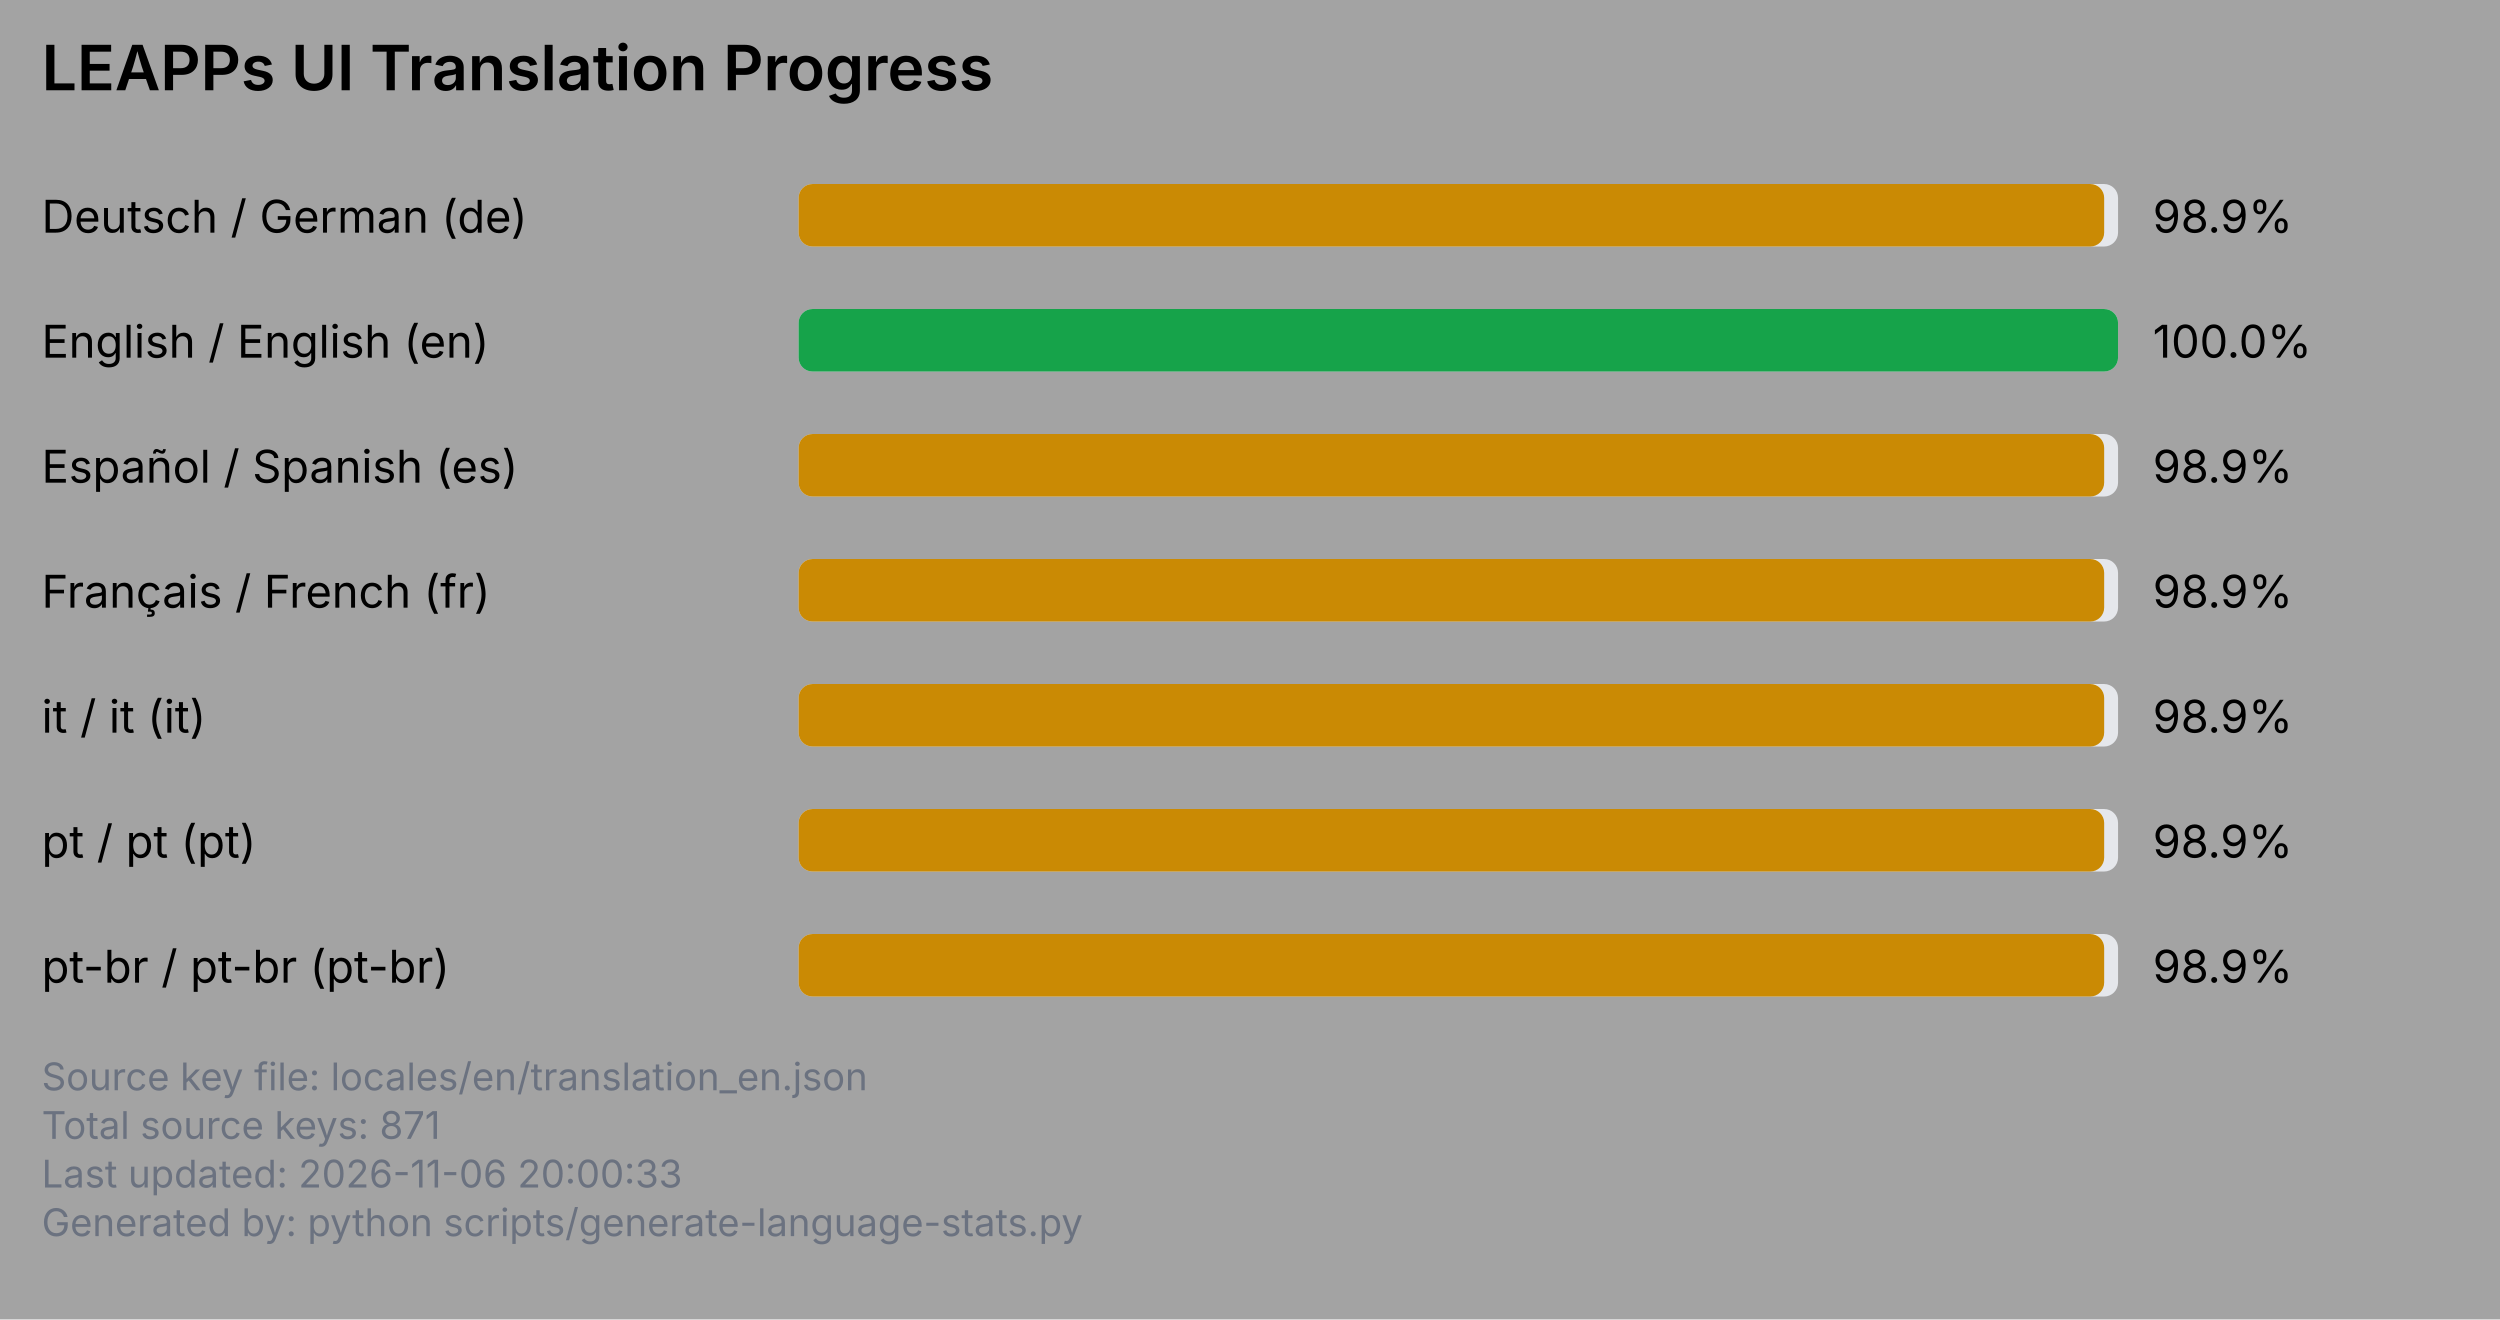
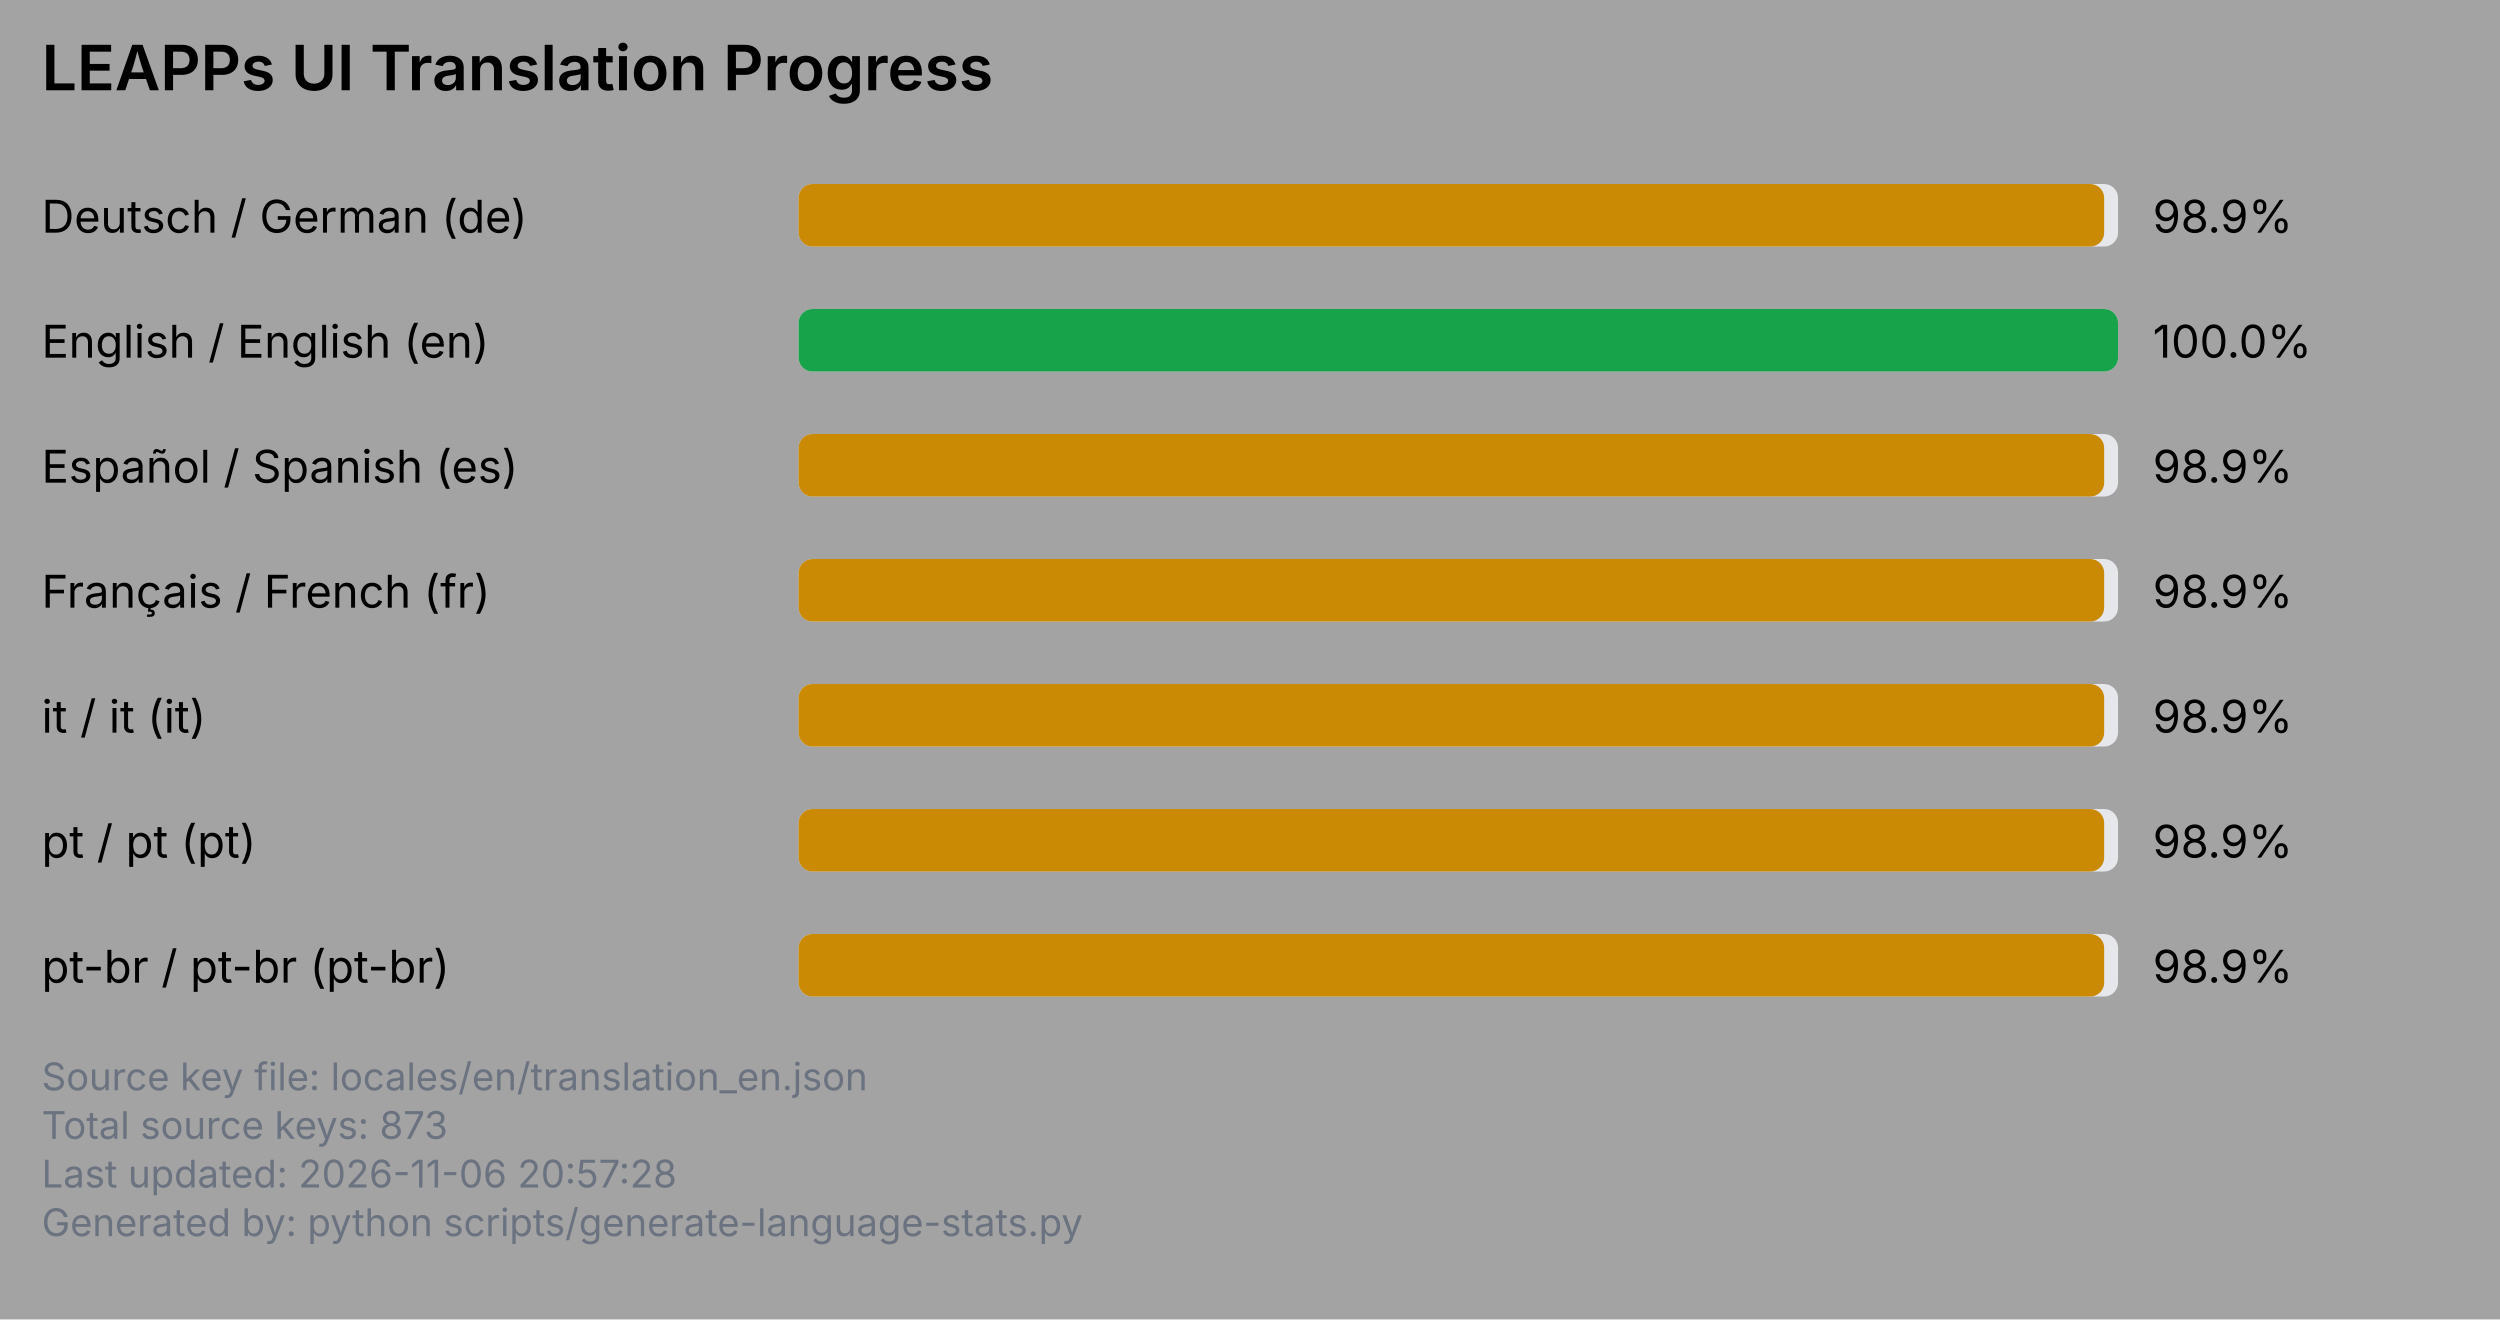
<svg xmlns="http://www.w3.org/2000/svg" viewBox="0 0 720 380" width="720" height="380">
  <rect x="0" y="0" width="720" height="380" fill="#a3a3a3" />
  <text x="12" y="26" font-family="system-ui, -apple-system, Segoe UI, sans-serif" font-size="18" font-weight="600" fill="#000000">LEAPPs UI Translation Progress</text>
  <text x="12" y="67" font-family="system-ui, -apple-system, Segoe UI, sans-serif" font-size="13" fill="#000000">Deutsch / German (de)</text>
  <rect x="230" y="53" width="380" height="18" rx="4" ry="4" fill="#e5e7eb" />
  <rect x="230" y="53" width="376" height="18" rx="4" ry="4" fill="#ca8a04" />
  <text x="620" y="67" font-family="system-ui, -apple-system, Segoe UI, sans-serif" font-size="13" fill="#000000">98.9%</text>
  <text x="12" y="103" font-family="system-ui, -apple-system, Segoe UI, sans-serif" font-size="13" fill="#000000">English / English (en)</text>
  <rect x="230" y="89" width="380" height="18" rx="4" ry="4" fill="#e5e7eb" />
  <rect x="230" y="89" width="380" height="18" rx="4" ry="4" fill="#16a34a" />
  <text x="620" y="103" font-family="system-ui, -apple-system, Segoe UI, sans-serif" font-size="13" fill="#000000">100.0%</text>
  <text x="12" y="139" font-family="system-ui, -apple-system, Segoe UI, sans-serif" font-size="13" fill="#000000">Español / Spanish (es)</text>
  <rect x="230" y="125" width="380" height="18" rx="4" ry="4" fill="#e5e7eb" />
  <rect x="230" y="125" width="376" height="18" rx="4" ry="4" fill="#ca8a04" />
  <text x="620" y="139" font-family="system-ui, -apple-system, Segoe UI, sans-serif" font-size="13" fill="#000000">98.9%</text>
  <text x="12" y="175" font-family="system-ui, -apple-system, Segoe UI, sans-serif" font-size="13" fill="#000000">Français / French (fr)</text>
  <rect x="230" y="161" width="380" height="18" rx="4" ry="4" fill="#e5e7eb" />
  <rect x="230" y="161" width="376" height="18" rx="4" ry="4" fill="#ca8a04" />
  <text x="620" y="175" font-family="system-ui, -apple-system, Segoe UI, sans-serif" font-size="13" fill="#000000">98.9%</text>
  <text x="12" y="211" font-family="system-ui, -apple-system, Segoe UI, sans-serif" font-size="13" fill="#000000">it / it (it)</text>
  <rect x="230" y="197" width="380" height="18" rx="4" ry="4" fill="#e5e7eb" />
  <rect x="230" y="197" width="376" height="18" rx="4" ry="4" fill="#ca8a04" />
  <text x="620" y="211" font-family="system-ui, -apple-system, Segoe UI, sans-serif" font-size="13" fill="#000000">98.9%</text>
  <text x="12" y="247" font-family="system-ui, -apple-system, Segoe UI, sans-serif" font-size="13" fill="#000000">pt / pt (pt)</text>
  <rect x="230" y="233" width="380" height="18" rx="4" ry="4" fill="#e5e7eb" />
  <rect x="230" y="233" width="376" height="18" rx="4" ry="4" fill="#ca8a04" />
  <text x="620" y="247" font-family="system-ui, -apple-system, Segoe UI, sans-serif" font-size="13" fill="#000000">98.9%</text>
  <text x="12" y="283" font-family="system-ui, -apple-system, Segoe UI, sans-serif" font-size="13" fill="#000000">pt-br / pt-br (pt-br)</text>
  <rect x="230" y="269" width="380" height="18" rx="4" ry="4" fill="#e5e7eb" />
  <rect x="230" y="269" width="376" height="18" rx="4" ry="4" fill="#ca8a04" />
  <text x="620" y="283" font-family="system-ui, -apple-system, Segoe UI, sans-serif" font-size="13" fill="#000000">98.9%</text>
  <text x="12" y="314" font-family="system-ui, -apple-system, Segoe UI, sans-serif" font-size="11" fill="#6b7280">Source key file: locales/en/translation_en.json</text>
-   <text x="12" y="328" font-family="system-ui, -apple-system, Segoe UI, sans-serif" font-size="11" fill="#6b7280">Total source keys: 871</text>
-   <text x="12" y="342" font-family="system-ui, -apple-system, Segoe UI, sans-serif" font-size="11" fill="#6b7280">Last updated: 2026-11-06 20:00:33</text>
+   <text x="12" y="328" font-family="system-ui, -apple-system, Segoe UI, sans-serif" font-size="11" fill="#6b7280">Total source keys: 873</text>
+   <text x="12" y="342" font-family="system-ui, -apple-system, Segoe UI, sans-serif" font-size="11" fill="#6b7280">Last updated: 2026-11-06 20:57:28</text>
  <text x="12" y="356" font-family="system-ui, -apple-system, Segoe UI, sans-serif" font-size="11" fill="#6b7280">Generated by: python scripts/generate-language-stats.py</text>
</svg>
